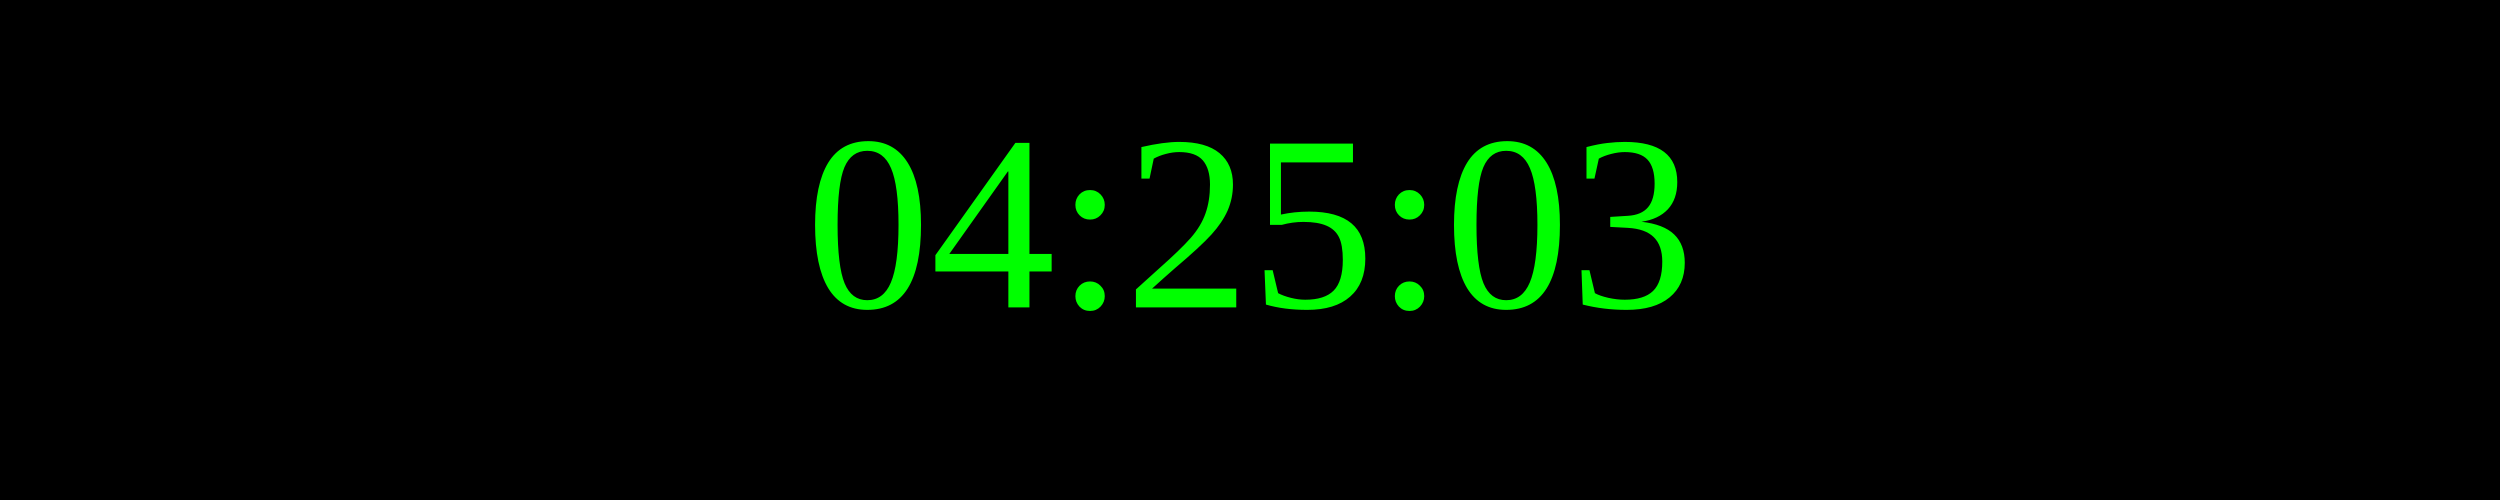
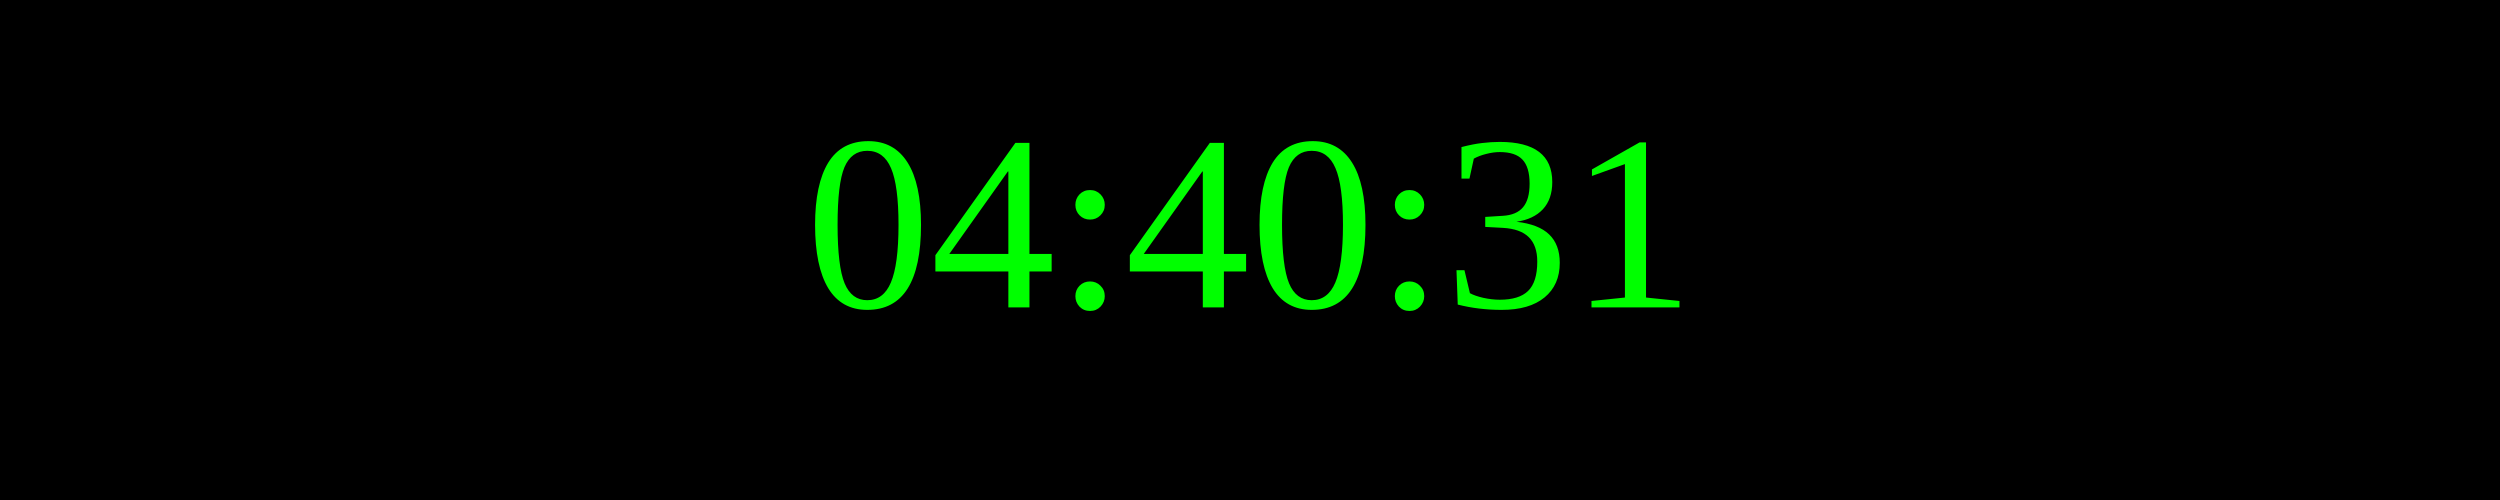
<svg xmlns="http://www.w3.org/2000/svg" width="250" height="50">
  <rect width="100%" height="100%" fill="black" />
  <text x="50%" y="50%" font-size="25" fill="lime" text-anchor="middle" dominant-baseline="middle">
- 04:25:03
+ 04:40:31
</text>
</svg>
